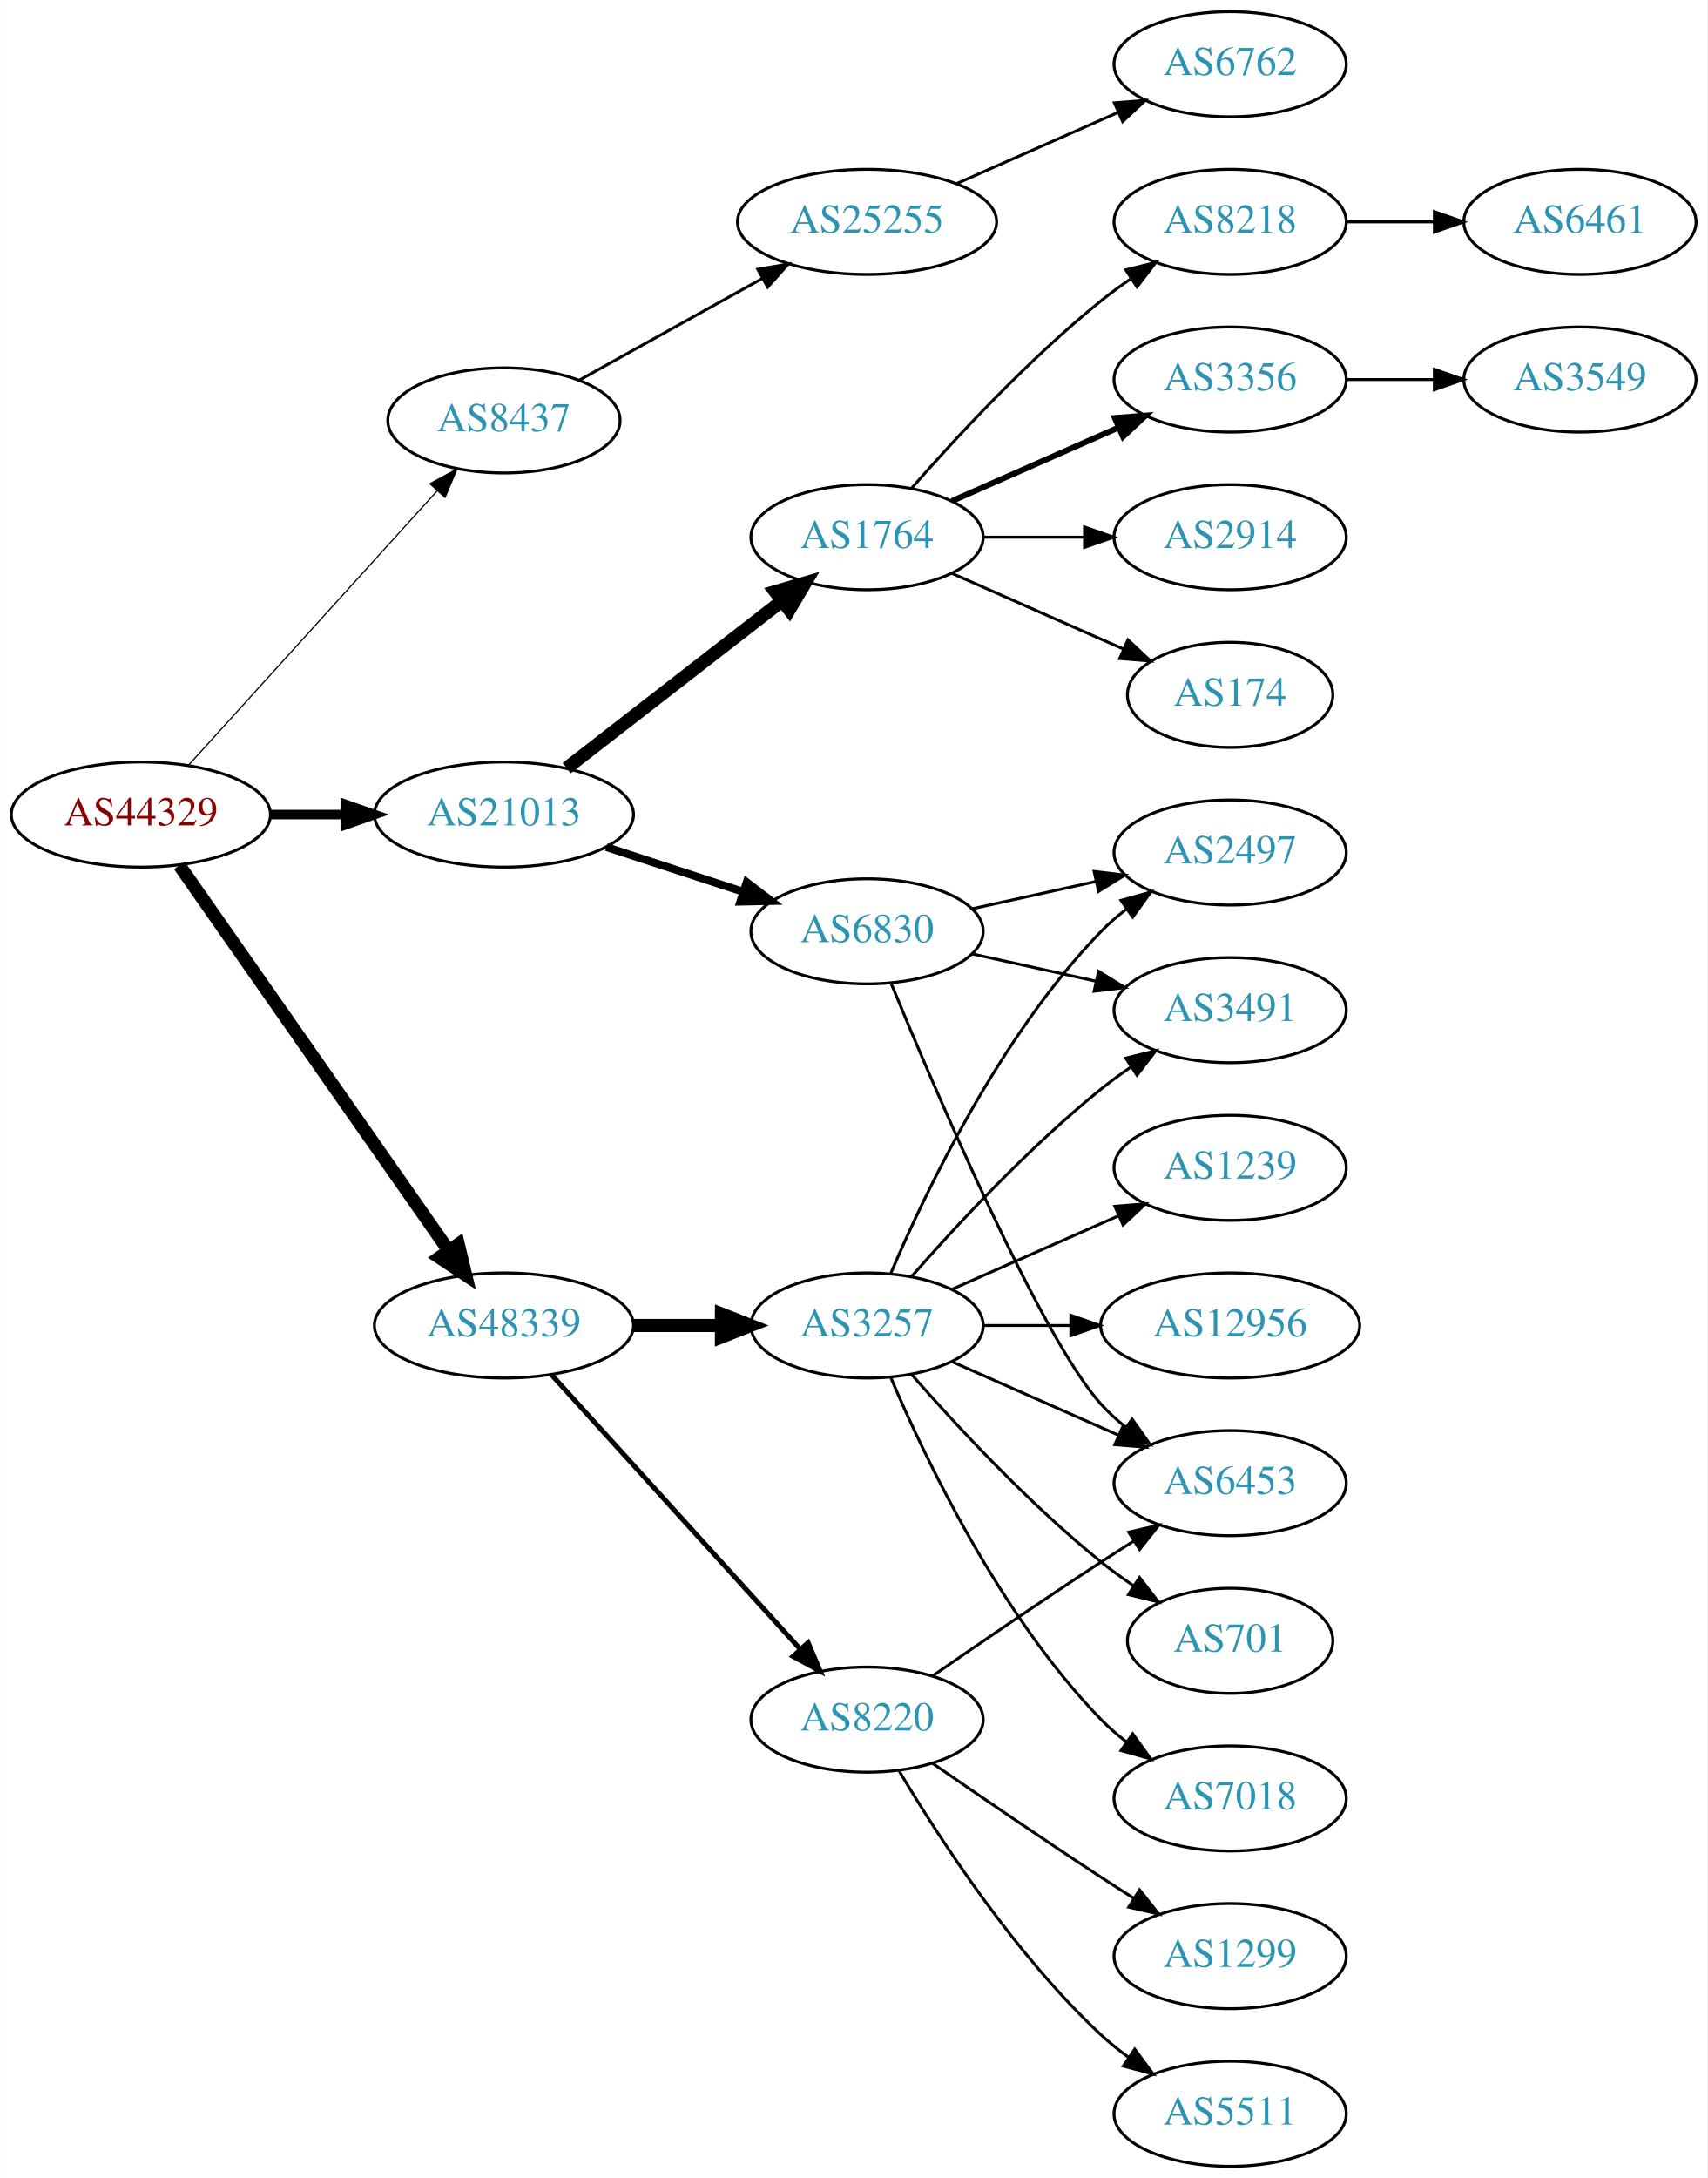
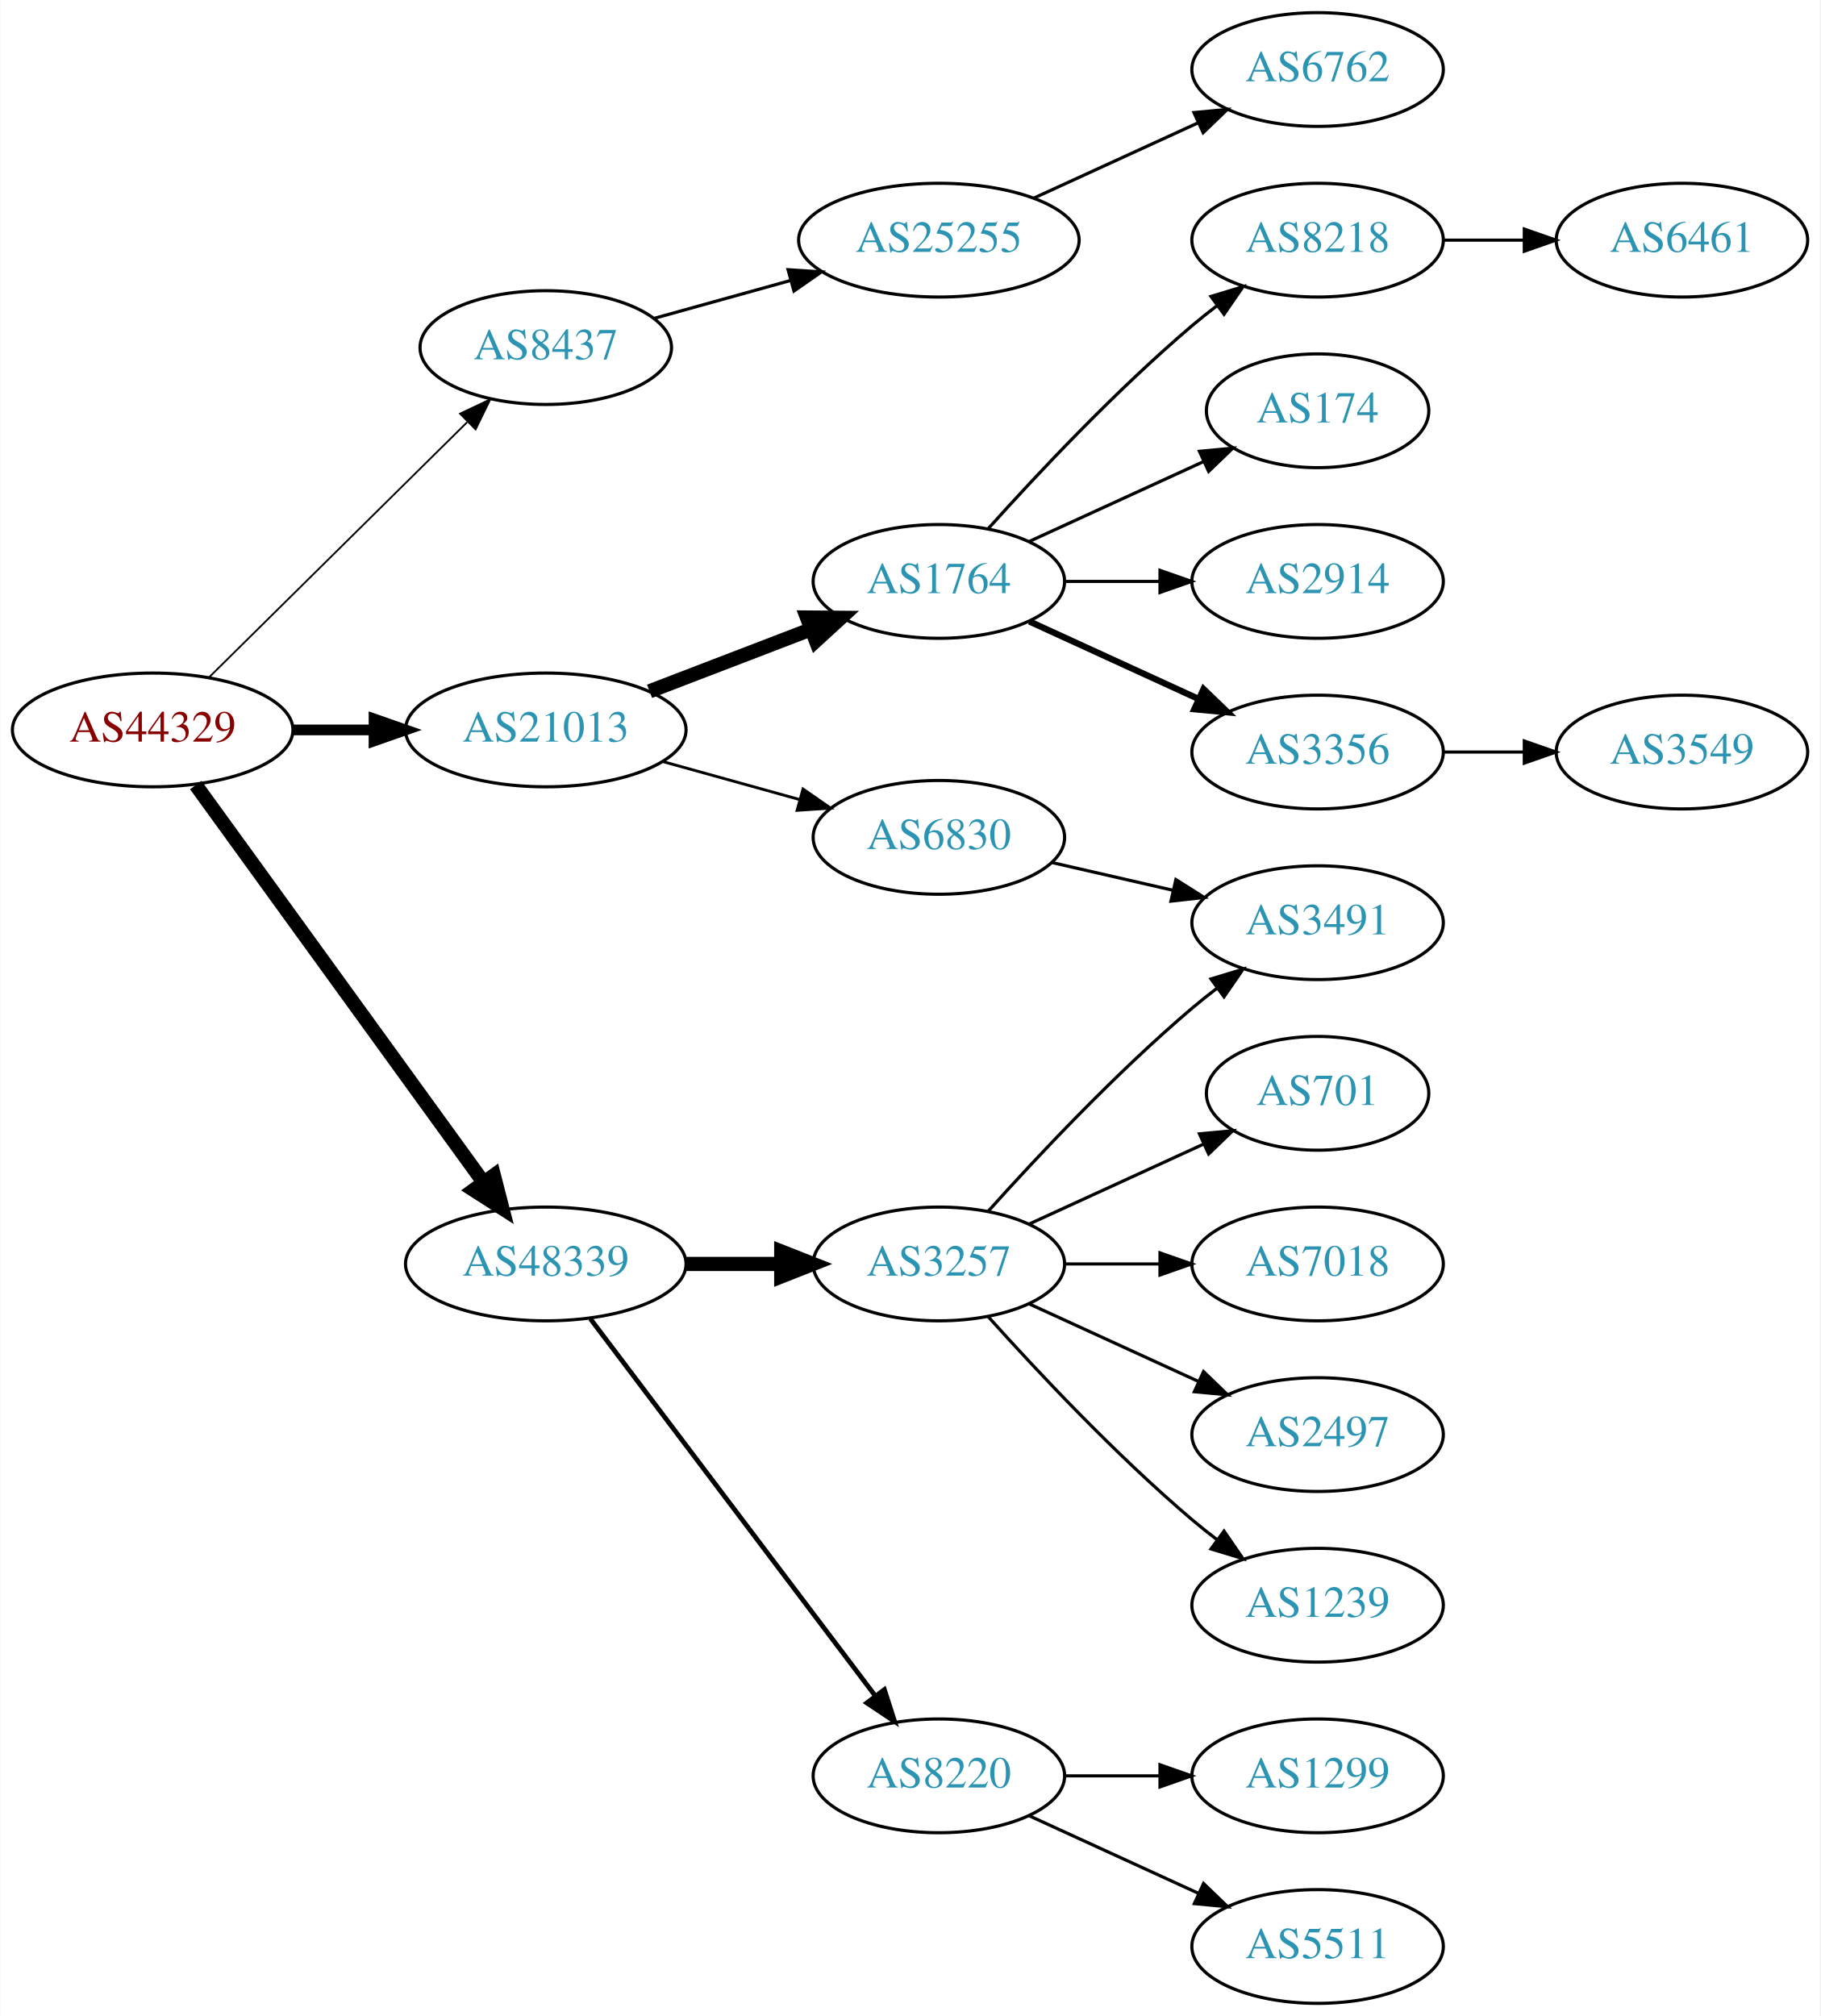
- <svg xmlns="http://www.w3.org/2000/svg" xmlns:xlink="http://www.w3.org/1999/xlink" width="585pt" height="746pt" viewBox="0.00 0.00 584.86 746.00">
-   <g id="graph0" class="graph" transform="scale(1 1) rotate(0) translate(4 742)">
-     <polygon fill="white" stroke="none" points="-4,4 -4,-742 580.862,-742 580.862,4 -4,4" />
+ <svg xmlns="http://www.w3.org/2000/svg" xmlns:xlink="http://www.w3.org/1999/xlink" width="576pt" height="638pt" viewBox="0.00 0.00 575.76 638.00">
+   <g id="graph0" class="graph" transform="scale(1 1) rotate(0) translate(4 634)">
+     <polygon fill="white" stroke="none" points="-4,4 -4,-634 571.762,-634 571.762,4 -4,4" />
    <g id="node1" class="node">
      <g id="a_node1">
        <a xlink:href="/asn/44329" xlink:title="AS44329 ~ NTS Netzwerk Telekom Service AG [AT]">
-           <ellipse fill="#ffffff" stroke="black" cx="44.196" cy="-463" rx="44.393" ry="18" />
-           <text text-anchor="middle" x="44.196" y="-459.3" font-family="Times,serif" font-size="14.00" fill="#880000">AS44329</text>
+           <ellipse fill="#ffffff" stroke="black" cx="44.196" cy="-403" rx="44.393" ry="18" />
+           <text text-anchor="middle" x="44.196" y="-399.3" font-family="Times,serif" font-size="14.00" fill="#880000">AS44329</text>
        </a>
      </g>
    </g>
    <g id="node2" class="node">
      <g id="a_node2">
        <a xlink:href="/asn/8437" xlink:title="AS8437 ~ Hutchison Drei Austria GmbH [AT]">
-           <ellipse fill="#ffffff" stroke="black" cx="168.588" cy="-598" rx="39.794" ry="18" />
-           <text text-anchor="middle" x="168.588" y="-594.3" font-family="Times,serif" font-size="14.00" fill="#2c94b3">AS8437</text>
+           <ellipse fill="#ffffff" stroke="black" cx="168.588" cy="-524" rx="39.794" ry="18" />
+           <text text-anchor="middle" x="168.588" y="-520.3" font-family="Times,serif" font-size="14.00" fill="#2c94b3">AS8437</text>
        </a>
      </g>
    </g>
    <g id="edge1" class="edge">
-       <path fill="none" stroke="black" stroke-width="0.409" d="M60.45,-479.825C81.913,-503.499 121.144,-546.771 145.711,-573.87" />
-       <polygon fill="black" stroke="black" stroke-width="0.409" points="143.217,-576.329 152.527,-581.387 148.403,-571.628 143.217,-576.329" />
+       <path fill="none" stroke="black" stroke-width="0.562" d="M61.958,-419.571C83.107,-440.479 119.618,-476.575 143.687,-500.371" />
+       <polygon fill="black" stroke="black" stroke-width="0.562" points="141.457,-503.088 151.029,-507.629 146.378,-498.11 141.457,-503.088" />
    </g>
    <g id="node3" class="node">
      <g id="a_node3">
        <a xlink:href="/asn/21013" xlink:title="AS21013 ~ Wels, AT [AT]">
-           <ellipse fill="#ffffff" stroke="black" cx="168.588" cy="-463" rx="44.393" ry="18" />
-           <text text-anchor="middle" x="168.588" y="-459.3" font-family="Times,serif" font-size="14.00" fill="#2c94b3">AS21013</text>
+           <ellipse fill="#ffffff" stroke="black" cx="168.588" cy="-403" rx="44.393" ry="18" />
+           <text text-anchor="middle" x="168.588" y="-399.3" font-family="Times,serif" font-size="14.00" fill="#2c94b3">AS21013</text>
        </a>
      </g>
    </g>
    <g id="edge2" class="edge">
-       <path fill="none" stroke="black" stroke-width="3.273" d="M88.692,-463C96.898,-463 105.569,-463 114.041,-463" />
-       <polygon fill="black" stroke="black" stroke-width="3.273" points="114.233,-466.5 124.233,-463 114.233,-459.5 114.233,-466.5" />
+       <path fill="none" stroke="black" stroke-width="3.375" d="M88.692,-403C96.898,-403 105.569,-403 114.041,-403" />
+       <polygon fill="black" stroke="black" stroke-width="3.375" points="114.233,-406.5 124.233,-403 114.233,-399.5 114.233,-406.5" />
    </g>
    <g id="node4" class="node">
      <g id="a_node4">
        <a xlink:href="/asn/48339" xlink:title="AS48339 ~ Raiffeisen Rechenzentrum GmbH [AT]">
-           <ellipse fill="#ffffff" stroke="black" cx="168.588" cy="-288" rx="44.393" ry="18" />
-           <text text-anchor="middle" x="168.588" y="-284.3" font-family="Times,serif" font-size="14.00" fill="#2c94b3">AS48339</text>
+           <ellipse fill="#ffffff" stroke="black" cx="168.588" cy="-234" rx="44.393" ry="18" />
+           <text text-anchor="middle" x="168.588" y="-230.3" font-family="Times,serif" font-size="14.00" fill="#2c94b3">AS48339</text>
        </a>
      </g>
    </g>
    <g id="edge3" class="edge">
-       <path fill="none" stroke="black" stroke-width="4.5" d="M57.379,-445.581C79.006,-414.657 124.204,-350.033 149.483,-313.887" />
-       <polygon fill="black" stroke="black" stroke-width="4.5" points="152.95,-315.8 155.455,-305.349 146.497,-311.287 152.95,-315.8" />
+       <path fill="none" stroke="black" stroke-width="4.5" d="M57.833,-385.551C79.454,-355.696 123.645,-294.677 148.86,-259.86" />
+       <polygon fill="black" stroke="black" stroke-width="4.5" points="152.16,-262.016 154.836,-251.608 145.782,-257.397 152.16,-262.016" />
    </g>
    <g id="node5" class="node">
      <g id="a_node5">
        <a xlink:href="/asn/25255" xlink:title="AS25255 ~ ==&gt; TELE2 AUSTRIA &lt;== [AT]">
-           <ellipse fill="#ffffff" stroke="black" cx="292.98" cy="-666" rx="44.393" ry="18" />
-           <text text-anchor="middle" x="292.98" y="-662.3" font-family="Times,serif" font-size="14.00" fill="#2c94b3">AS25255</text>
+           <ellipse fill="#ffffff" stroke="black" cx="292.98" cy="-558" rx="44.393" ry="18" />
+           <text text-anchor="middle" x="292.98" y="-554.3" font-family="Times,serif" font-size="14.00" fill="#2c94b3">AS25255</text>
        </a>
      </g>
    </g>
    <g id="edge4" class="edge">
-       <path fill="none" stroke="black" d="M194.356,-611.761C212.407,-621.79 237.106,-635.512 257.144,-646.645" />
-       <polygon fill="black" stroke="black" points="255.541,-649.758 265.982,-651.556 258.94,-643.639 255.541,-649.758" />
+       <path fill="none" stroke="black" d="M202.709,-533.201C216.054,-536.908 231.673,-541.247 246.083,-545.25" />
+       <polygon fill="black" stroke="black" points="245.251,-548.651 255.823,-547.956 247.124,-541.907 245.251,-548.651" />
    </g>
    <g id="node7" class="node">
      <g id="a_node7">
        <a xlink:href="/asn/1764" xlink:title="AS1764 ~ NEXTLAYER-AS [AT]">
-           <ellipse fill="#ffffff" stroke="black" cx="292.98" cy="-558" rx="39.794" ry="18" />
-           <text text-anchor="middle" x="292.98" y="-554.3" font-family="Times,serif" font-size="14.00" fill="#2c94b3">AS1764</text>
+           <ellipse fill="#ffffff" stroke="black" cx="292.98" cy="-450" rx="39.794" ry="18" />
+           <text text-anchor="middle" x="292.98" y="-446.3" font-family="Times,serif" font-size="14.00" fill="#2c94b3">AS1764</text>
        </a>
      </g>
    </g>
    <g id="edge6" class="edge">
-       <path fill="none" stroke="black" stroke-width="4.5" d="M190.074,-478.901C210.228,-494.544 241.164,-518.557 263.665,-536.021" />
-       <polygon fill="black" stroke="black" stroke-width="4.5" points="261.521,-539.342 271.835,-542.363 266.35,-533.121 261.521,-539.342" />
+       <path fill="none" stroke="black" stroke-width="4.5" d="M201.426,-415.226C217.057,-421.228 236.037,-428.517 252.575,-434.868" />
+       <polygon fill="black" stroke="black" stroke-width="4.5" points="251.239,-438.573 261.986,-438.482 254.062,-431.221 251.239,-438.573" />
    </g>
    <g id="node8" class="node">
      <g id="a_node8">
        <a xlink:href="/asn/6830" xlink:title="AS6830 ~ LGI-UPC [AT]">
-           <ellipse fill="#ffffff" stroke="black" cx="292.98" cy="-423" rx="39.794" ry="18" />
-           <text text-anchor="middle" x="292.98" y="-419.3" font-family="Times,serif" font-size="14.00" fill="#2c94b3">AS6830</text>
+           <ellipse fill="#ffffff" stroke="black" cx="292.98" cy="-369" rx="39.794" ry="18" />
+           <text text-anchor="middle" x="292.98" y="-365.3" font-family="Times,serif" font-size="14.00" fill="#2c94b3">AS6830</text>
        </a>
      </g>
    </g>
    <g id="edge7" class="edge">
-       <path fill="none" stroke="black" stroke-width="2.7" d="M203.681,-451.858C218.187,-447.117 235.239,-441.544 250.469,-436.567" />
-       <polygon fill="black" stroke="black" stroke-width="2.7" points="251.752,-439.83 260.17,-433.396 249.578,-433.176 251.752,-439.83" />
-     </g>
-     <g id="node18" class="node">
-       <g id="a_node18">
+       <path fill="none" stroke="black" stroke-width="0.9" d="M205.648,-392.983C219.152,-389.231 234.633,-384.931 248.723,-381.017" />
+       <polygon fill="black" stroke="black" stroke-width="0.9" points="249.989,-384.298 258.688,-378.249 248.116,-377.553 249.989,-384.298" />
+     </g>
+     <g id="node16" class="node">
+       <g id="a_node16">
        <a xlink:href="/asn/3257" xlink:title="AS3257 ~ GTT [DE]">
-           <ellipse fill="#ffffff" stroke="black" cx="292.98" cy="-288" rx="39.794" ry="18" />
-           <text text-anchor="middle" x="292.98" y="-284.3" font-family="Times,serif" font-size="14.00" fill="#2c94b3">AS3257</text>
-         </a>
-       </g>
-     </g>
-     <g id="edge17" class="edge">
-       <path fill="none" stroke="black" stroke-width="4.5" d="M213.084,-288C222.773,-288 233.11,-288 243.002,-288" />
-       <polygon fill="black" stroke="black" stroke-width="4.5" points="243.105,-291.938 253.105,-288 243.105,-284.063 243.105,-291.938" />
-     </g>
-     <g id="node19" class="node">
-       <g id="a_node19">
+           <ellipse fill="#ffffff" stroke="black" cx="292.98" cy="-234" rx="39.794" ry="18" />
+           <text text-anchor="middle" x="292.98" y="-230.3" font-family="Times,serif" font-size="14.00" fill="#2c94b3">AS3257</text>
+         </a>
+       </g>
+     </g>
+     <g id="edge15" class="edge">
+       <path fill="none" stroke="black" stroke-width="4.5" d="M213.084,-234C222.773,-234 233.11,-234 243.002,-234" />
+       <polygon fill="black" stroke="black" stroke-width="4.5" points="243.105,-237.938 253.105,-234 243.105,-230.063 243.105,-237.938" />
+     </g>
+     <g id="node17" class="node">
+       <g id="a_node17">
        <a xlink:href="/asn/8220" xlink:title="AS8220 ~ COLT [GB]">
-           <ellipse fill="#ffffff" stroke="black" cx="292.98" cy="-153" rx="39.794" ry="18" />
-           <text text-anchor="middle" x="292.98" y="-149.3" font-family="Times,serif" font-size="14.00" fill="#2c94b3">AS8220</text>
-         </a>
-       </g>
-     </g>
-     <g id="edge18" class="edge">
-       <path fill="none" stroke="black" stroke-width="1.688" d="M184.842,-271.175C206.305,-247.501 245.536,-204.229 270.104,-177.13" />
-       <polygon fill="black" stroke="black" stroke-width="1.688" points="272.795,-179.372 276.919,-169.613 267.609,-174.671 272.795,-179.372" />
+           <ellipse fill="#ffffff" stroke="black" cx="292.98" cy="-72" rx="39.794" ry="18" />
+           <text text-anchor="middle" x="292.98" y="-68.3" font-family="Times,serif" font-size="14.00" fill="#2c94b3">AS8220</text>
+         </a>
+       </g>
+     </g>
+     <g id="edge16" class="edge">
+       <path fill="none" stroke="black" stroke-width="1.5" d="M182.686,-216.663C204.311,-188.04 247.582,-130.767 272.705,-97.514" />
+       <polygon fill="black" stroke="black" stroke-width="1.5" points="275.741,-99.301 278.976,-89.212 270.156,-95.081 275.741,-99.301" />
    </g>
    <g id="node6" class="node">
      <g id="a_node6">
        <a xlink:href="/asn/6762" xlink:title="AS6762 ~ TELECOM ITALIA SPARKLE S.p.A. [IT]">
-           <ellipse fill="#ffffff" stroke="black" cx="417.373" cy="-720" rx="39.794" ry="18" />
-           <text text-anchor="middle" x="417.373" y="-716.3" font-family="Times,serif" font-size="14.00" fill="#2c94b3">AS6762</text>
+           <ellipse fill="#ffffff" stroke="black" cx="412.823" cy="-612" rx="39.794" ry="18" />
+           <text text-anchor="middle" x="412.823" y="-608.3" font-family="Times,serif" font-size="14.00" fill="#2c94b3">AS6762</text>
        </a>
      </g>
    </g>
    <g id="edge5" class="edge">
-       <path fill="none" stroke="black" d="M323.608,-679.072C340.203,-686.393 361.062,-695.597 378.795,-703.421" />
-       <polygon fill="black" stroke="black" points="377.717,-706.77 388.279,-707.605 380.543,-700.366 377.717,-706.77" />
+       <path fill="none" stroke="black" d="M323.11,-571.348C338.721,-578.502 358.119,-587.391 374.791,-595.03" />
+       <polygon fill="black" stroke="black" points="373.694,-598.378 384.243,-599.362 376.61,-592.014 373.694,-598.378" />
    </g>
    <g id="node9" class="node">
      <g id="a_node9">
-         <a xlink:href="/asn/2914" xlink:title="AS2914 ~ NTT America, Inc. [US]">
-           <ellipse fill="#ffffff" stroke="black" cx="417.373" cy="-558" rx="39.794" ry="18" />
-           <text text-anchor="middle" x="417.373" y="-554.3" font-family="Times,serif" font-size="14.00" fill="#2c94b3">AS2914</text>
+         <a xlink:href="/asn/8218" xlink:title="AS8218 ~ legacy Neotelecoms [FR]">
+           <ellipse fill="#ffffff" stroke="black" cx="412.823" cy="-558" rx="39.794" ry="18" />
+           <text text-anchor="middle" x="412.823" y="-554.3" font-family="Times,serif" font-size="14.00" fill="#2c94b3">AS8218</text>
        </a>
      </g>
    </g>
    <g id="edge8" class="edge">
-       <path fill="none" stroke="black" d="M332.706,-558C343.644,-558 355.695,-558 367.161,-558" />
-       <polygon fill="black" stroke="black" points="367.479,-561.5 377.479,-558 367.479,-554.5 367.479,-561.5" />
+       <path fill="none" stroke="black" d="M308.626,-466.725C323.927,-483.765 349.025,-510.523 373.176,-531 375.674,-533.117 378.334,-535.232 381.045,-537.293" />
+       <polygon fill="black" stroke="black" points="379.082,-540.194 389.222,-543.266 383.212,-534.541 379.082,-540.194" />
    </g>
    <g id="node10" class="node">
      <g id="a_node10">
        <a xlink:href="/asn/174" xlink:title="AS174 ~ Cogent Communications [US]">
-           <ellipse fill="#ffffff" stroke="black" cx="417.373" cy="-504" rx="35.194" ry="18" />
-           <text text-anchor="middle" x="417.373" y="-500.3" font-family="Times,serif" font-size="14.00" fill="#2c94b3">AS174</text>
+           <ellipse fill="#ffffff" stroke="black" cx="412.823" cy="-504" rx="35.194" ry="18" />
+           <text text-anchor="middle" x="412.823" y="-500.3" font-family="Times,serif" font-size="14.00" fill="#2c94b3">AS174</text>
        </a>
      </g>
    </g>
    <g id="edge9" class="edge">
-       <path fill="none" stroke="black" d="M322.06,-545.611C339.488,-537.922 362.045,-527.969 380.729,-519.726" />
-       <polygon fill="black" stroke="black" points="382.362,-522.831 390.099,-515.592 379.537,-516.427 382.362,-522.831" />
+       <path fill="none" stroke="black" d="M321.609,-462.661C338.025,-470.183 359.007,-479.798 376.604,-487.861" />
+       <polygon fill="black" stroke="black" points="375.432,-491.174 385.981,-492.158 378.348,-484.811 375.432,-491.174" />
    </g>
    <g id="node11" class="node">
      <g id="a_node11">
-         <a xlink:href="/asn/8218" xlink:title="AS8218 ~ legacy Neotelecoms [FR]">
-           <ellipse fill="#ffffff" stroke="black" cx="417.373" cy="-666" rx="39.794" ry="18" />
-           <text text-anchor="middle" x="417.373" y="-662.3" font-family="Times,serif" font-size="14.00" fill="#2c94b3">AS8218</text>
+         <a xlink:href="/asn/2914" xlink:title="AS2914 ~ NTT America, Inc. [US]">
+           <ellipse fill="#ffffff" stroke="black" cx="412.823" cy="-450" rx="39.794" ry="18" />
+           <text text-anchor="middle" x="412.823" y="-446.3" font-family="Times,serif" font-size="14.00" fill="#2c94b3">AS2914</text>
        </a>
      </g>
    </g>
    <g id="edge10" class="edge">
-       <path fill="none" stroke="black" d="M308.133,-574.663C323.234,-591.894 348.355,-619.024 373.176,-639 376.432,-641.62 379.957,-644.192 383.542,-646.646" />
-       <polygon fill="black" stroke="black" points="381.629,-649.577 391.914,-652.121 385.46,-643.719 381.629,-649.577" />
+       <path fill="none" stroke="black" d="M332.893,-450C342.446,-450 352.796,-450 362.759,-450" />
+       <polygon fill="black" stroke="black" points="362.951,-453.5 372.951,-450 362.951,-446.5 362.951,-453.5" />
    </g>
    <g id="node12" class="node">
      <g id="a_node12">
        <a xlink:href="/asn/3356" xlink:title="AS3356 ~ Level 3 Parent, LLC [US]">
-           <ellipse fill="#ffffff" stroke="black" cx="417.373" cy="-612" rx="39.794" ry="18" />
-           <text text-anchor="middle" x="417.373" y="-608.3" font-family="Times,serif" font-size="14.00" fill="#2c94b3">AS3356</text>
+           <ellipse fill="#ffffff" stroke="black" cx="412.823" cy="-396" rx="39.794" ry="18" />
+           <text text-anchor="middle" x="412.823" y="-392.3" font-family="Times,serif" font-size="14.00" fill="#2c94b3">AS3356</text>
        </a>
      </g>
    </g>
    <g id="edge11" class="edge">
-       <path fill="none" stroke="black" stroke-width="2" d="M322.06,-570.389C339.008,-577.866 360.805,-587.483 379.174,-595.588" />
-       <polygon fill="black" stroke="black" stroke-width="2" points="377.862,-598.834 388.424,-599.669 380.688,-592.43 377.862,-598.834" />
-     </g>
-     <g id="node14" class="node">
-       <g id="a_node14">
-         <a xlink:href="/asn/2497" xlink:title="AS2497 ~ Internet Initiative Japan Inc. [JP]">
-           <ellipse fill="#ffffff" stroke="black" cx="417.373" cy="-450" rx="39.794" ry="18" />
-           <text text-anchor="middle" x="417.373" y="-446.3" font-family="Times,serif" font-size="14.00" fill="#2c94b3">AS2497</text>
-         </a>
-       </g>
-     </g>
-     <g id="edge13" class="edge">
-       <path fill="none" stroke="black" d="M329.053,-430.737C342.24,-433.646 357.42,-436.995 371.386,-440.076" />
-       <polygon fill="black" stroke="black" points="370.776,-443.525 381.295,-442.262 372.284,-436.69 370.776,-443.525" />
+       <path fill="none" stroke="black" stroke-width="2" d="M321.609,-437.339C337.566,-430.027 357.837,-420.739 375.119,-412.819" />
+       <polygon fill="black" stroke="black" stroke-width="2" points="376.734,-415.929 384.367,-408.581 373.818,-409.565 376.734,-415.929" />
    </g>
    <g id="node15" class="node">
      <g id="a_node15">
        <a xlink:href="/asn/3491" xlink:title="AS3491 ~ PCCW Global, Inc. [US]">
-           <ellipse fill="#ffffff" stroke="black" cx="417.373" cy="-396" rx="39.794" ry="18" />
-           <text text-anchor="middle" x="417.373" y="-392.3" font-family="Times,serif" font-size="14.00" fill="#2c94b3">AS3491</text>
+           <ellipse fill="#ffffff" stroke="black" cx="412.823" cy="-342" rx="39.794" ry="18" />
+           <text text-anchor="middle" x="412.823" y="-338.3" font-family="Times,serif" font-size="14.00" fill="#2c94b3">AS3491</text>
        </a>
      </g>
    </g>
    <g id="edge14" class="edge">
-       <path fill="none" stroke="black" d="M329.053,-415.263C342.24,-412.354 357.42,-409.005 371.386,-405.924" />
-       <polygon fill="black" stroke="black" points="372.284,-409.31 381.295,-403.738 370.776,-402.475 372.284,-409.31" />
-     </g>
-     <g id="node16" class="node">
-       <g id="a_node16">
-         <a xlink:href="/asn/6453" xlink:title="AS6453 ~ TATA COMMUNICATIONS (AMERICA) INC [US]">
-           <ellipse fill="#ffffff" stroke="black" cx="417.373" cy="-234" rx="39.794" ry="18" />
-           <text text-anchor="middle" x="417.373" y="-230.3" font-family="Times,serif" font-size="14.00" fill="#2c94b3">AS6453</text>
-         </a>
-       </g>
-     </g>
-     <g id="edge15" class="edge">
-       <path fill="none" stroke="black" d="M301.139,-405.367C316.4,-368.342 352.429,-284.024 373.176,-261 375.693,-258.208 378.564,-255.599 381.603,-253.188" />
-       <polygon fill="black" stroke="black" points="383.786,-255.93 389.911,-247.285 379.732,-250.224 383.786,-255.93" />
+       <path fill="none" stroke="black" d="M328.7,-361.045C340.7,-358.296 354.32,-355.175 367.013,-352.267" />
+       <polygon fill="black" stroke="black" points="367.979,-355.636 376.945,-349.991 366.415,-348.813 367.979,-355.636" />
    </g>
    <g id="node13" class="node">
      <g id="a_node13">
        <a xlink:href="/asn/6461" xlink:title="AS6461 ~ Zayo Bandwidth [US]">
-           <ellipse fill="#ffffff" stroke="black" cx="537.215" cy="-666" rx="39.794" ry="18" />
-           <text text-anchor="middle" x="537.215" y="-662.3" font-family="Times,serif" font-size="14.00" fill="#2c94b3">AS6461</text>
+           <ellipse fill="#ffffff" stroke="black" cx="528.116" cy="-558" rx="39.794" ry="18" />
+           <text text-anchor="middle" x="528.116" y="-554.3" font-family="Times,serif" font-size="14.00" fill="#2c94b3">AS6461</text>
        </a>
      </g>
    </g>
    <g id="edge12" class="edge">
-       <path fill="none" stroke="black" d="M457.285,-666C466.839,-666 477.188,-666 487.151,-666" />
-       <polygon fill="black" stroke="black" points="487.343,-669.5 497.343,-666 487.343,-662.5 487.343,-669.5" />
-     </g>
-     <g id="node17" class="node">
-       <g id="a_node17">
+       <path fill="none" stroke="black" d="M452.495,-558C460.698,-558 469.462,-558 477.994,-558" />
+       <polygon fill="black" stroke="black" points="478.233,-561.5 488.233,-558 478.233,-554.5 478.233,-561.5" />
+     </g>
+     <g id="node14" class="node">
+       <g id="a_node14">
        <a xlink:href="/asn/3549" xlink:title="AS3549 ~ Level 3 Parent, LLC [US]">
-           <ellipse fill="#ffffff" stroke="black" cx="537.215" cy="-612" rx="39.794" ry="18" />
-           <text text-anchor="middle" x="537.215" y="-608.3" font-family="Times,serif" font-size="14.00" fill="#2c94b3">AS3549</text>
-         </a>
-       </g>
-     </g>
-     <g id="edge16" class="edge">
-       <path fill="none" stroke="black" d="M457.285,-612C466.839,-612 477.188,-612 487.151,-612" />
-       <polygon fill="black" stroke="black" points="487.343,-615.5 497.343,-612 487.343,-608.5 487.343,-615.5" />
-     </g>
-     <g id="edge25" class="edge">
-       <path fill="none" stroke="black" d="M301.171,-305.975C312.938,-333.682 338.512,-387.348 373.176,-423 375.797,-425.695 378.737,-428.239 381.82,-430.608" />
-       <polygon fill="black" stroke="black" points="379.986,-433.597 390.189,-436.455 383.995,-427.859 379.986,-433.597" />
-     </g>
-     <g id="edge23" class="edge">
-       <path fill="none" stroke="black" d="M308.133,-304.663C323.234,-321.894 348.355,-349.024 373.176,-369 376.432,-371.62 379.957,-374.192 383.542,-376.646" />
-       <polygon fill="black" stroke="black" points="381.629,-379.577 391.914,-382.121 385.46,-373.719 381.629,-379.577" />
+           <ellipse fill="#ffffff" stroke="black" cx="528.116" cy="-396" rx="39.794" ry="18" />
+           <text text-anchor="middle" x="528.116" y="-392.3" font-family="Times,serif" font-size="14.00" fill="#2c94b3">AS3549</text>
+         </a>
+       </g>
+     </g>
+     <g id="edge13" class="edge">
+       <path fill="none" stroke="black" d="M452.495,-396C460.698,-396 469.462,-396 477.994,-396" />
+       <polygon fill="black" stroke="black" points="478.233,-399.5 488.233,-396 478.233,-392.5 478.233,-399.5" />
+     </g>
+     <g id="edge17" class="edge">
+       <path fill="none" stroke="black" d="M308.626,-250.725C323.927,-267.765 349.025,-294.523 373.176,-315 375.674,-317.117 378.334,-319.232 381.045,-321.293" />
+       <polygon fill="black" stroke="black" points="379.082,-324.194 389.222,-327.266 383.212,-318.541 379.082,-324.194" />
+     </g>
+     <g id="node18" class="node">
+       <g id="a_node18">
+         <a xlink:href="/asn/701" xlink:title="AS701 ~ UUNET [US]">
+           <ellipse fill="#ffffff" stroke="black" cx="412.823" cy="-288" rx="35.194" ry="18" />
+           <text text-anchor="middle" x="412.823" y="-284.3" font-family="Times,serif" font-size="14.00" fill="#2c94b3">AS701</text>
+         </a>
+       </g>
+     </g>
+     <g id="edge18" class="edge">
+       <path fill="none" stroke="black" d="M321.609,-246.661C338.025,-254.183 359.007,-263.798 376.604,-271.861" />
+       <polygon fill="black" stroke="black" points="375.432,-275.174 385.981,-276.158 378.348,-268.811 375.432,-275.174" />
+     </g>
+     <g id="node19" class="node">
+       <g id="a_node19">
+         <a xlink:href="/asn/7018" xlink:title="AS7018 ~ AT&amp;T Services, Inc. [US]">
+           <ellipse fill="#ffffff" stroke="black" cx="412.823" cy="-234" rx="39.794" ry="18" />
+           <text text-anchor="middle" x="412.823" y="-230.3" font-family="Times,serif" font-size="14.00" fill="#2c94b3">AS7018</text>
+         </a>
+       </g>
    </g>
    <g id="edge19" class="edge">
-       <path fill="none" stroke="black" d="M322.06,-275.611C339.008,-268.134 360.805,-258.517 379.174,-250.412" />
-       <polygon fill="black" stroke="black" points="380.688,-253.57 388.424,-246.331 377.862,-247.166 380.688,-253.57" />
+       <path fill="none" stroke="black" d="M332.893,-234C342.446,-234 352.796,-234 362.759,-234" />
+       <polygon fill="black" stroke="black" points="362.951,-237.5 372.951,-234 362.951,-230.5 362.951,-237.5" />
    </g>
    <g id="node20" class="node">
      <g id="a_node20">
-         <a xlink:href="/asn/7018" xlink:title="AS7018 ~ AT&amp;T Services, Inc. [US]">
-           <ellipse fill="#ffffff" stroke="black" cx="417.373" cy="-126" rx="39.794" ry="18" />
-           <text text-anchor="middle" x="417.373" y="-122.3" font-family="Times,serif" font-size="14.00" fill="#2c94b3">AS7018</text>
+         <a xlink:href="/asn/2497" xlink:title="AS2497 ~ Internet Initiative Japan Inc. [JP]">
+           <ellipse fill="#ffffff" stroke="black" cx="412.823" cy="-180" rx="39.794" ry="18" />
+           <text text-anchor="middle" x="412.823" y="-176.3" font-family="Times,serif" font-size="14.00" fill="#2c94b3">AS2497</text>
        </a>
      </g>
    </g>
    <g id="edge20" class="edge">
-       <path fill="none" stroke="black" d="M301.171,-270.025C312.938,-242.318 338.512,-188.652 373.176,-153 375.797,-150.305 378.737,-147.761 381.82,-145.392" />
-       <polygon fill="black" stroke="black" points="383.995,-148.141 390.189,-139.545 379.986,-142.403 383.995,-148.141" />
+       <path fill="none" stroke="black" d="M321.609,-221.339C337.566,-214.027 357.837,-204.739 375.119,-196.819" />
+       <polygon fill="black" stroke="black" points="376.734,-199.929 384.367,-192.581 373.818,-193.565 376.734,-199.929" />
    </g>
    <g id="node21" class="node">
      <g id="a_node21">
        <a xlink:href="/asn/1239" xlink:title="AS1239 ~ Sprint [US]">
-           <ellipse fill="#ffffff" stroke="black" cx="417.373" cy="-342" rx="39.794" ry="18" />
-           <text text-anchor="middle" x="417.373" y="-338.3" font-family="Times,serif" font-size="14.00" fill="#2c94b3">AS1239</text>
+           <ellipse fill="#ffffff" stroke="black" cx="412.823" cy="-126" rx="39.794" ry="18" />
+           <text text-anchor="middle" x="412.823" y="-122.3" font-family="Times,serif" font-size="14.00" fill="#2c94b3">AS1239</text>
        </a>
      </g>
    </g>
    <g id="edge21" class="edge">
-       <path fill="none" stroke="black" d="M322.06,-300.389C339.008,-307.866 360.805,-317.483 379.174,-325.588" />
-       <polygon fill="black" stroke="black" points="377.862,-328.834 388.424,-329.669 380.688,-322.43 377.862,-328.834" />
+       <path fill="none" stroke="black" d="M308.626,-217.275C323.927,-200.235 349.025,-173.477 373.176,-153 375.674,-150.883 378.334,-148.768 381.045,-146.707" />
+       <polygon fill="black" stroke="black" points="383.212,-149.459 389.222,-140.734 379.082,-143.806 383.212,-149.459" />
    </g>
    <g id="node22" class="node">
      <g id="a_node22">
-         <a xlink:href="/asn/12956" xlink:title="AS12956 ~ TELXIUS [ES]">
-           <ellipse fill="#ffffff" stroke="black" cx="417.373" cy="-288" rx="44.393" ry="18" />
-           <text text-anchor="middle" x="417.373" y="-284.3" font-family="Times,serif" font-size="14.00" fill="#2c94b3">AS12956</text>
+         <a xlink:href="/asn/1299" xlink:title="AS1299 ~ Telia Carrier [EU]">
+           <ellipse fill="#ffffff" stroke="black" cx="412.823" cy="-72" rx="39.794" ry="18" />
+           <text text-anchor="middle" x="412.823" y="-68.3" font-family="Times,serif" font-size="14.00" fill="#2c94b3">AS1299</text>
        </a>
      </g>
    </g>
    <g id="edge22" class="edge">
-       <path fill="none" stroke="black" d="M332.706,-288C342.166,-288 352.458,-288 362.484,-288" />
-       <polygon fill="black" stroke="black" points="362.791,-291.5 372.791,-288 362.791,-284.5 362.791,-291.5" />
+       <path fill="none" stroke="black" d="M332.893,-72C342.446,-72 352.796,-72 362.759,-72" />
+       <polygon fill="black" stroke="black" points="362.951,-75.5 372.951,-72 362.951,-68.5 362.951,-75.5" />
    </g>
    <g id="node23" class="node">
      <g id="a_node23">
-         <a xlink:href="/asn/701" xlink:title="AS701 ~ UUNET [US]">
-           <ellipse fill="#ffffff" stroke="black" cx="417.373" cy="-180" rx="35.194" ry="18" />
-           <text text-anchor="middle" x="417.373" y="-176.3" font-family="Times,serif" font-size="14.00" fill="#2c94b3">AS701</text>
-         </a>
-       </g>
-     </g>
-     <g id="edge24" class="edge">
-       <path fill="none" stroke="black" d="M308.133,-271.337C323.234,-254.106 348.355,-226.976 373.176,-207 376.682,-204.179 380.5,-201.413 384.368,-198.792" />
-       <polygon fill="black" stroke="black" points="386.325,-201.694 392.813,-193.318 382.518,-195.82 386.325,-201.694" />
-     </g>
-     <g id="edge28" class="edge">
-       <path fill="none" stroke="black" d="M315.337,-167.901C331.188,-178.877 353.391,-194.079 373.176,-207 376.758,-209.339 380.529,-211.759 384.289,-214.144" />
-       <polygon fill="black" stroke="black" points="382.623,-217.231 392.95,-219.596 386.352,-211.307 382.623,-217.231" />
-     </g>
-     <g id="node24" class="node">
-       <g id="a_node24">
        <a xlink:href="/asn/5511" xlink:title="AS5511 ~ Orange S.A. [FR]">
-           <ellipse fill="#ffffff" stroke="black" cx="417.373" cy="-18" rx="39.794" ry="18" />
-           <text text-anchor="middle" x="417.373" y="-14.3" font-family="Times,serif" font-size="14.00" fill="#2c94b3">AS5511</text>
-         </a>
-       </g>
-     </g>
-     <g id="edge26" class="edge">
-       <path fill="none" stroke="black" d="M304.026,-135.329C317.597,-112.528 343.529,-72.528 373.176,-45 376.083,-42.301 379.296,-39.72 382.62,-37.297" />
-       <polygon fill="black" stroke="black" points="384.679,-40.13 390.998,-31.625 380.755,-34.333 384.679,-40.13" />
-     </g>
-     <g id="node25" class="node">
-       <g id="a_node25">
-         <a xlink:href="/asn/1299" xlink:title="AS1299 ~ Telia Carrier [EU]">
-           <ellipse fill="#ffffff" stroke="black" cx="417.373" cy="-72" rx="39.794" ry="18" />
-           <text text-anchor="middle" x="417.373" y="-68.3" font-family="Times,serif" font-size="14.00" fill="#2c94b3">AS1299</text>
-         </a>
-       </g>
-     </g>
-     <g id="edge27" class="edge">
-       <path fill="none" stroke="black" d="M315.337,-138.099C331.188,-127.123 353.391,-111.921 373.176,-99 376.758,-96.661 380.529,-94.241 384.289,-91.856" />
-       <polygon fill="black" stroke="black" points="386.352,-94.693 392.95,-86.404 382.623,-88.769 386.352,-94.693" />
+           <ellipse fill="#ffffff" stroke="black" cx="412.823" cy="-18" rx="39.794" ry="18" />
+           <text text-anchor="middle" x="412.823" y="-14.3" font-family="Times,serif" font-size="14.00" fill="#2c94b3">AS5511</text>
+         </a>
+       </g>
+     </g>
+     <g id="edge23" class="edge">
+       <path fill="none" stroke="black" d="M321.609,-59.339C337.566,-52.027 357.837,-42.739 375.119,-34.819" />
+       <polygon fill="black" stroke="black" points="376.734,-37.929 384.367,-30.581 373.818,-31.565 376.734,-37.929" />
    </g>
  </g>
</svg>
